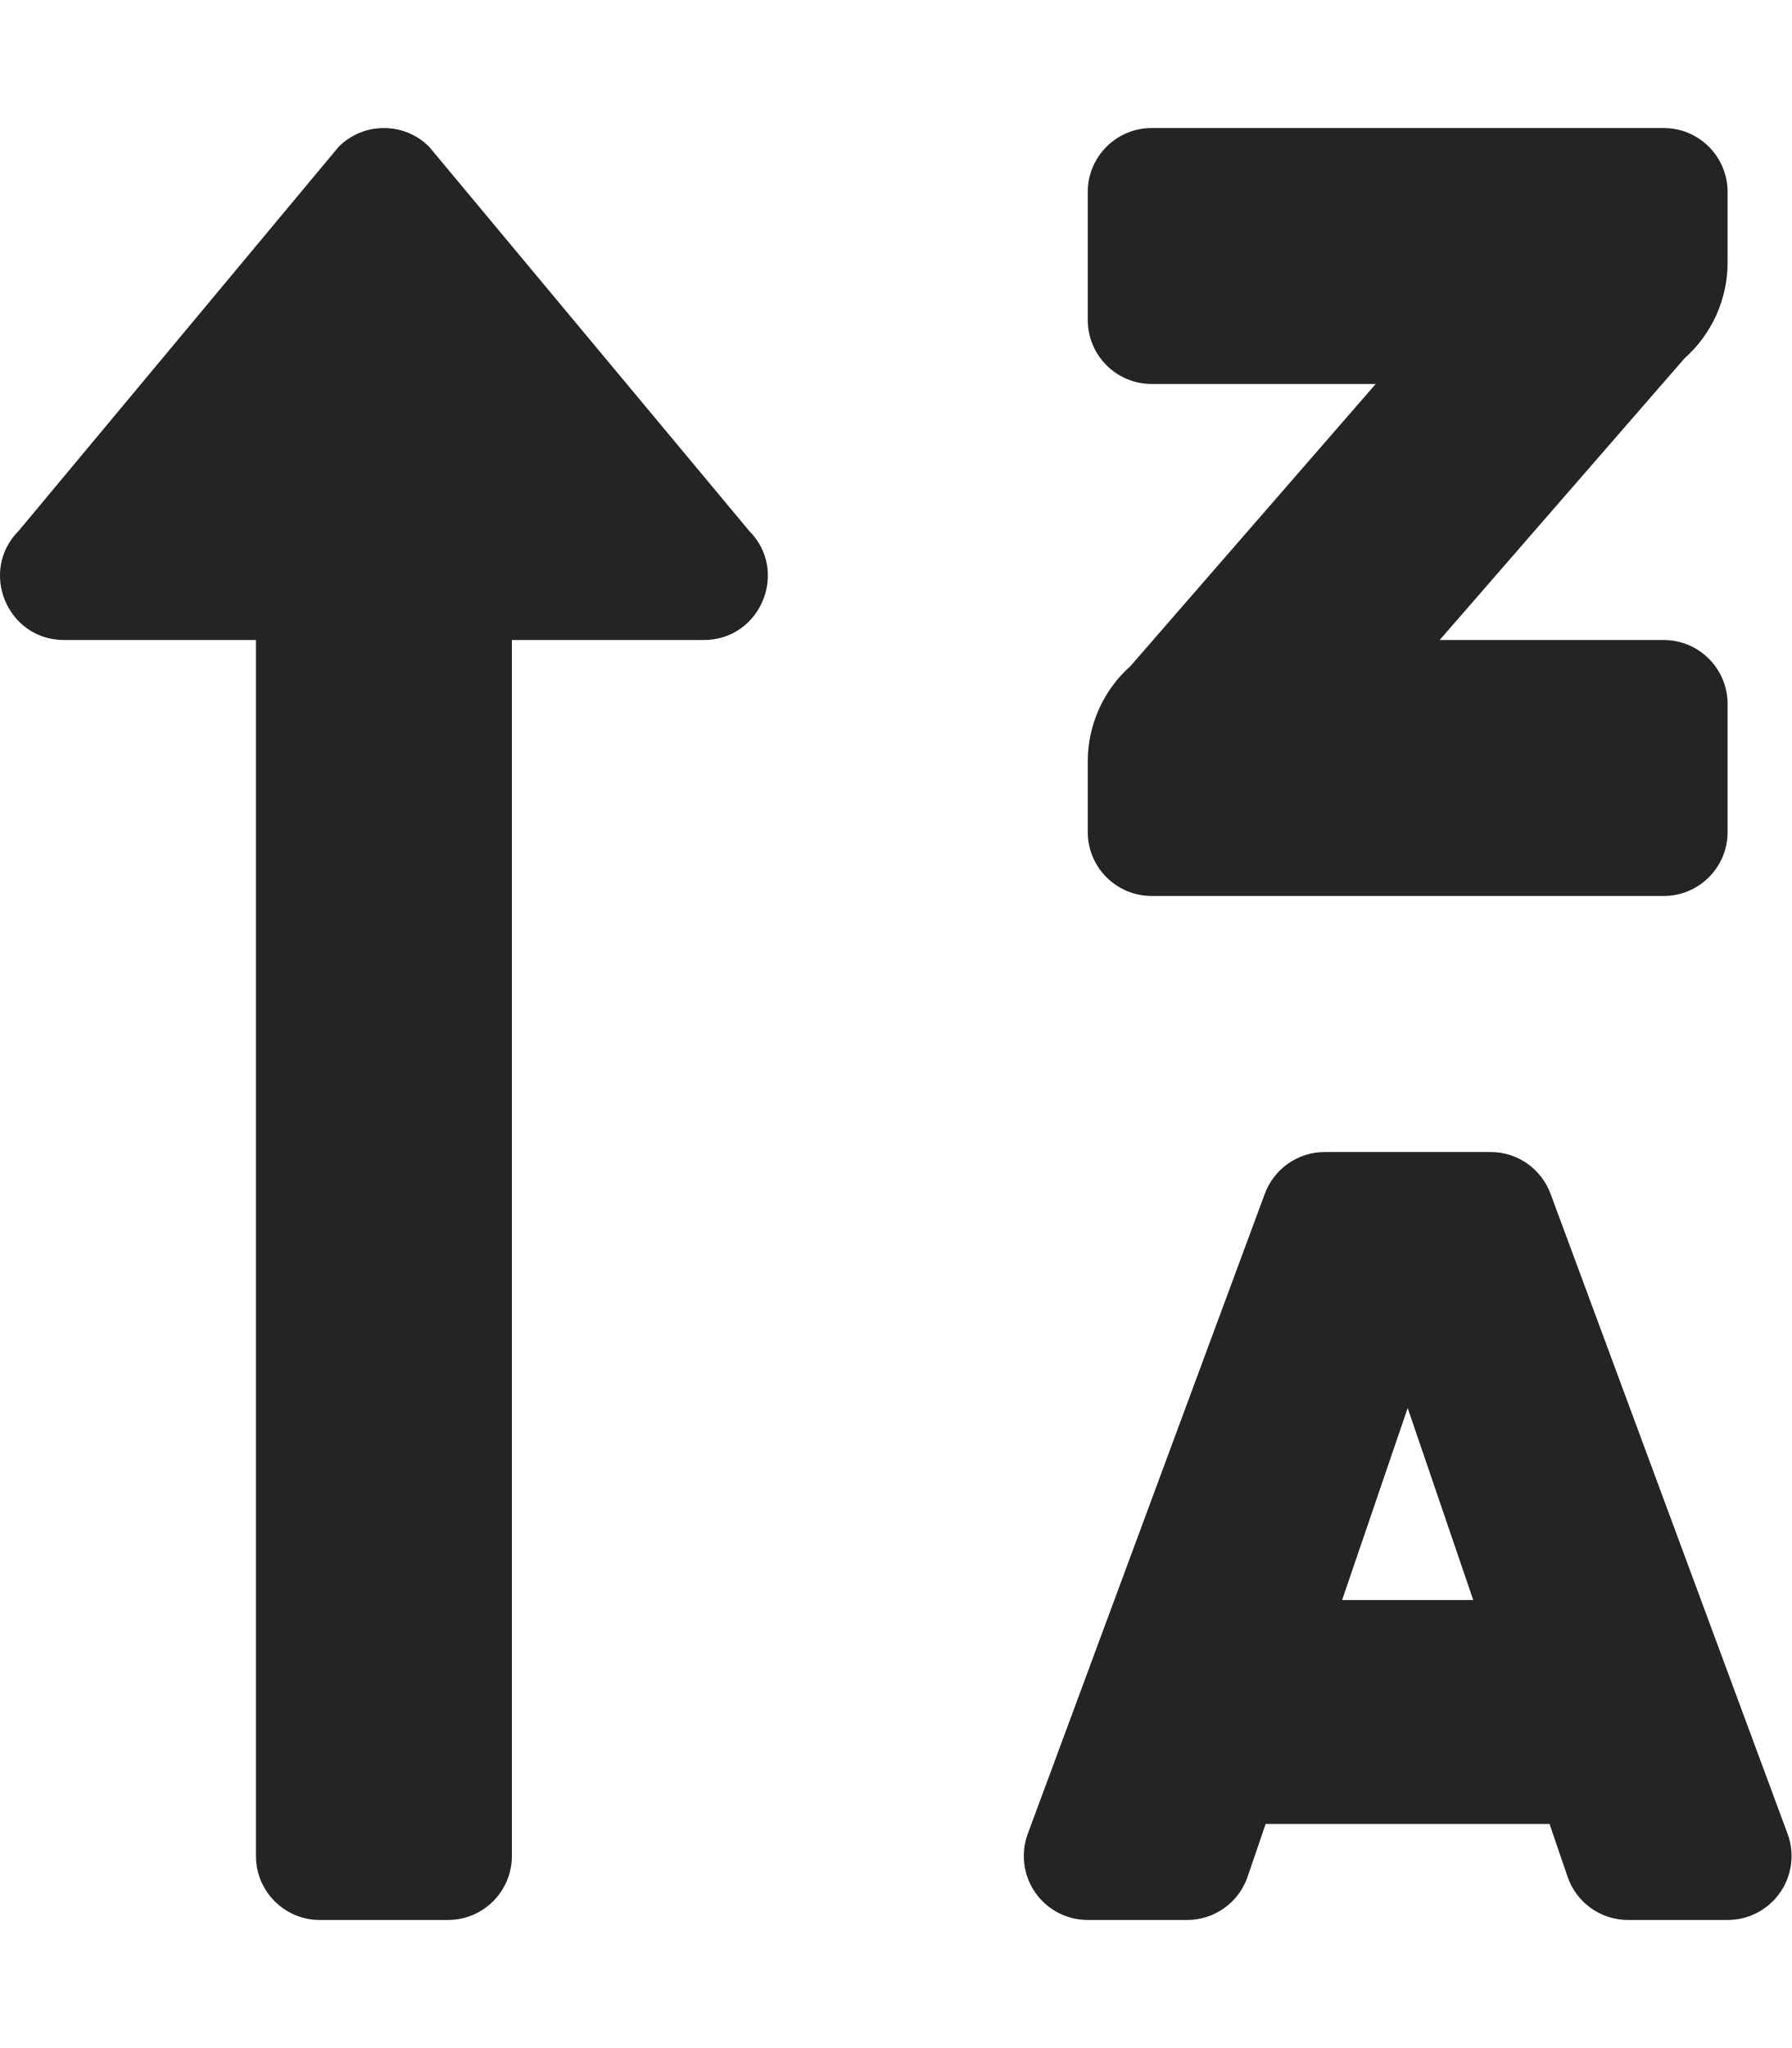
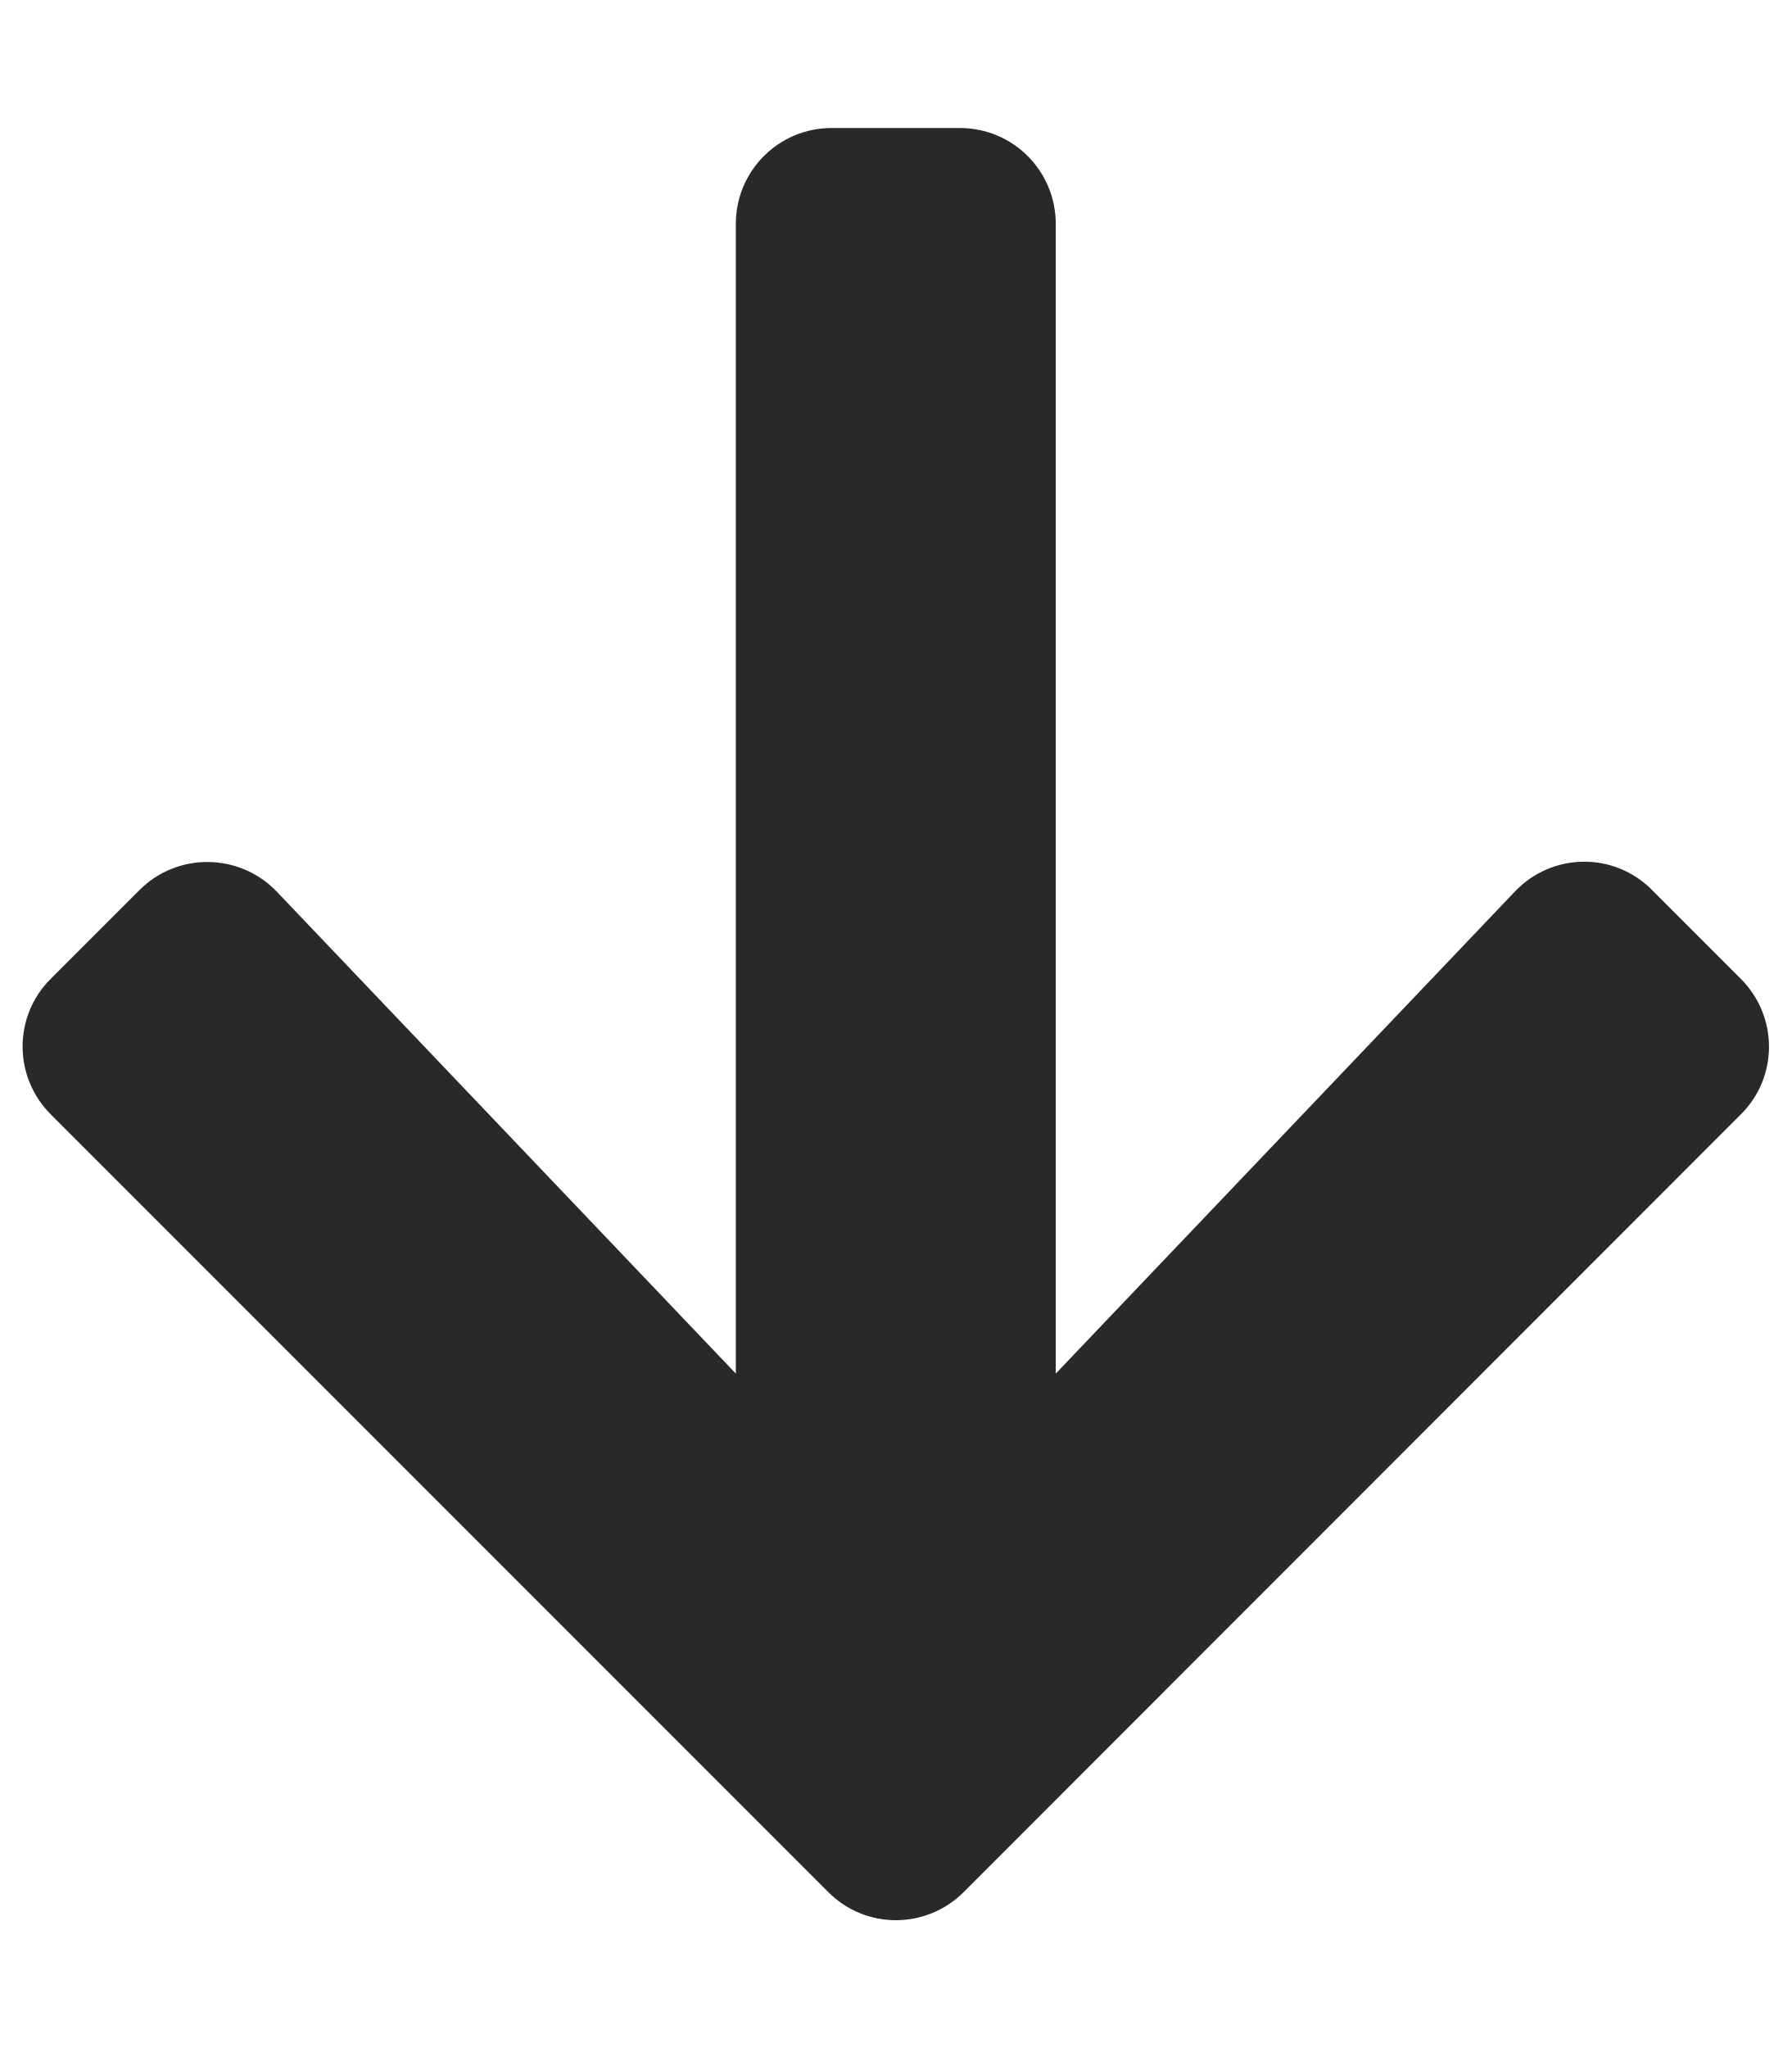
- <svg xmlns="http://www.w3.org/2000/svg" style="fill:#242424;" viewBox="0 0 448 512">
-   <path d="M16 160h48v304a16 16 0 0 0 16 16h32a16 16 0 0 0 16-16V160h48c14.21 0 21.38-17.24 11.31-27.31l-80-96a16 16 0 0 0-22.62 0l-80 96C-5.35 142.74 1.78 160 16 160zm272 64h128a16 16 0 0 0 16-16v-32a16 16 0 0 0-16-16h-56l61.26-70.45A32 32 0 0 0 432 65.63V48a16 16 0 0 0-16-16H288a16 16 0 0 0-16 16v32a16 16 0 0 0 16 16h56l-61.26 70.45A32 32 0 0 0 272 190.37V208a16 16 0 0 0 16 16zm159.06 234.62l-59.27-160A16 16 0 0 0 372.72 288h-41.44a16 16 0 0 0-15.07 10.62l-59.27 160A16 16 0 0 0 272 480h24.83a16 16 0 0 0 15.23-11.08l4.42-12.92h71l4.41 12.92A16 16 0 0 0 407.16 480H432a16 16 0 0 0 15.06-21.38zM335.61 400L352 352l16.39 48z" />
+ <svg xmlns="http://www.w3.org/2000/svg" style="fill:#292929;" viewBox="0 0 448 512">
+   <path d="M413.1 222.5l22.2 22.2c9.4 9.4 9.4 24.6 0 33.9L241 473c-9.4 9.4-24.6 9.4-33.9 0L12.7 278.6c-9.4-9.4-9.4-24.6 0-33.9l22.2-22.2c9.5-9.5 25-9.3 34.3.4L184 343.4V56c0-13.3 10.7-24 24-24h32c13.3 0 24 10.7 24 24v287.4l114.8-120.5c9.3-9.8 24.8-10 34.3-.4z" />
</svg>
